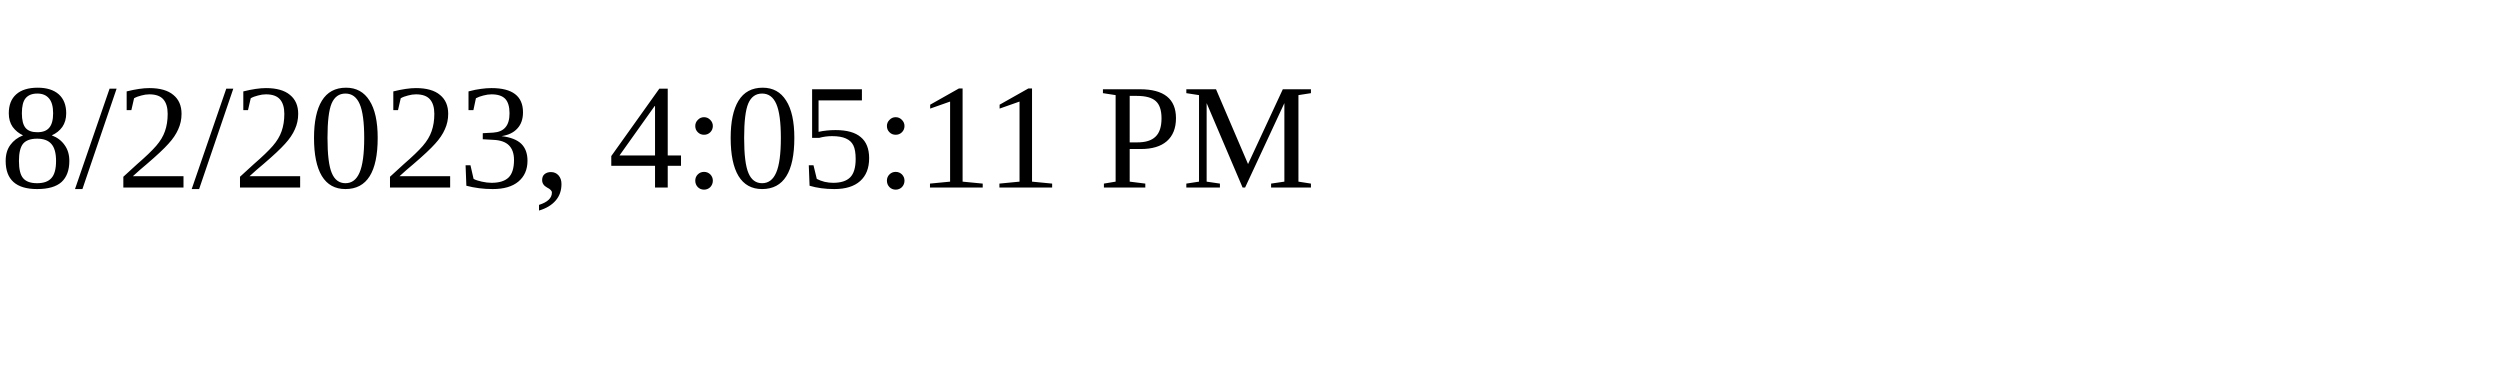
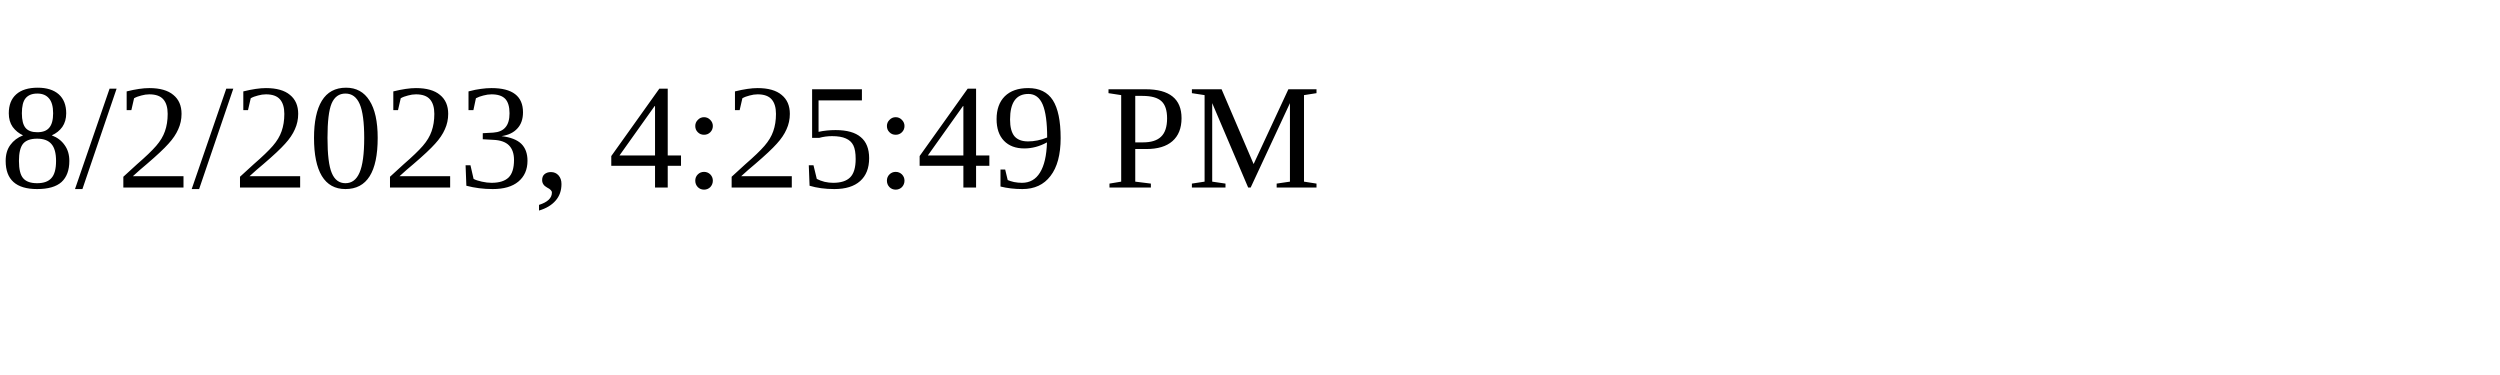
<svg xmlns="http://www.w3.org/2000/svg" height="30" width="200">
-   <text x="0" y="15">8/2/2023, 4:05:11 PM</text>
+   <text x="0" y="15">8/2/2023, 4:25:49 PM</text>
</svg>
